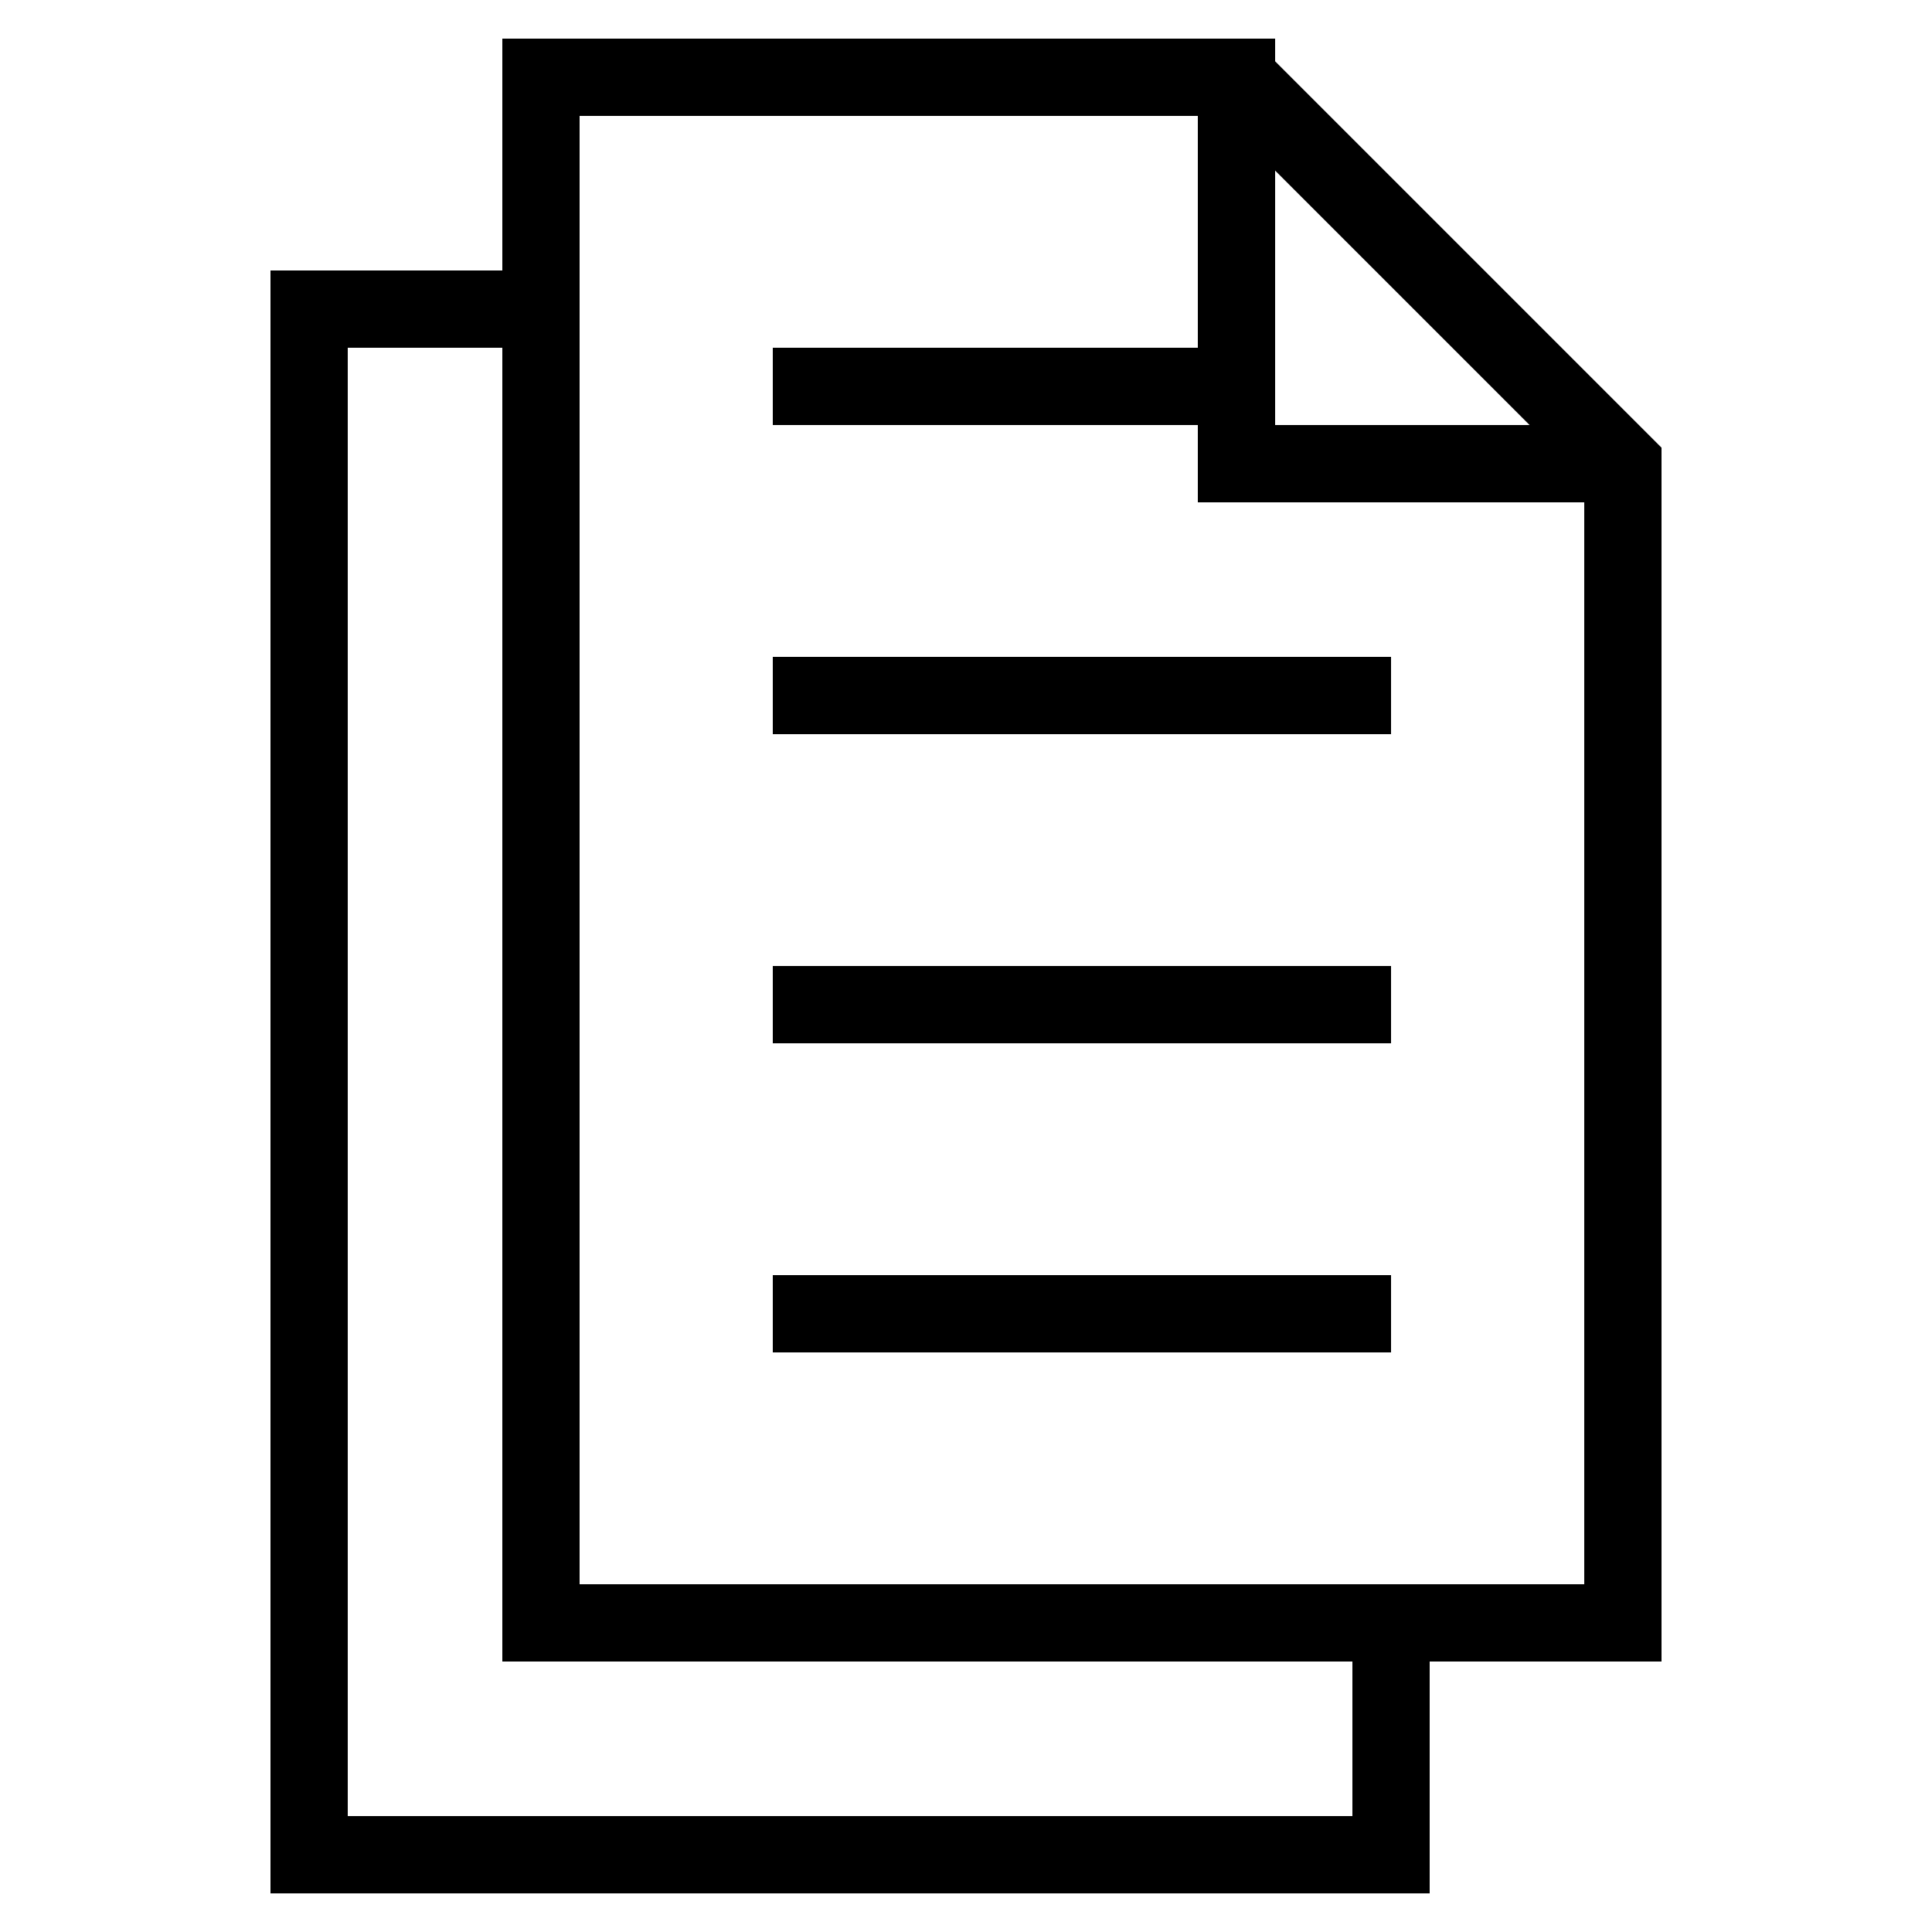
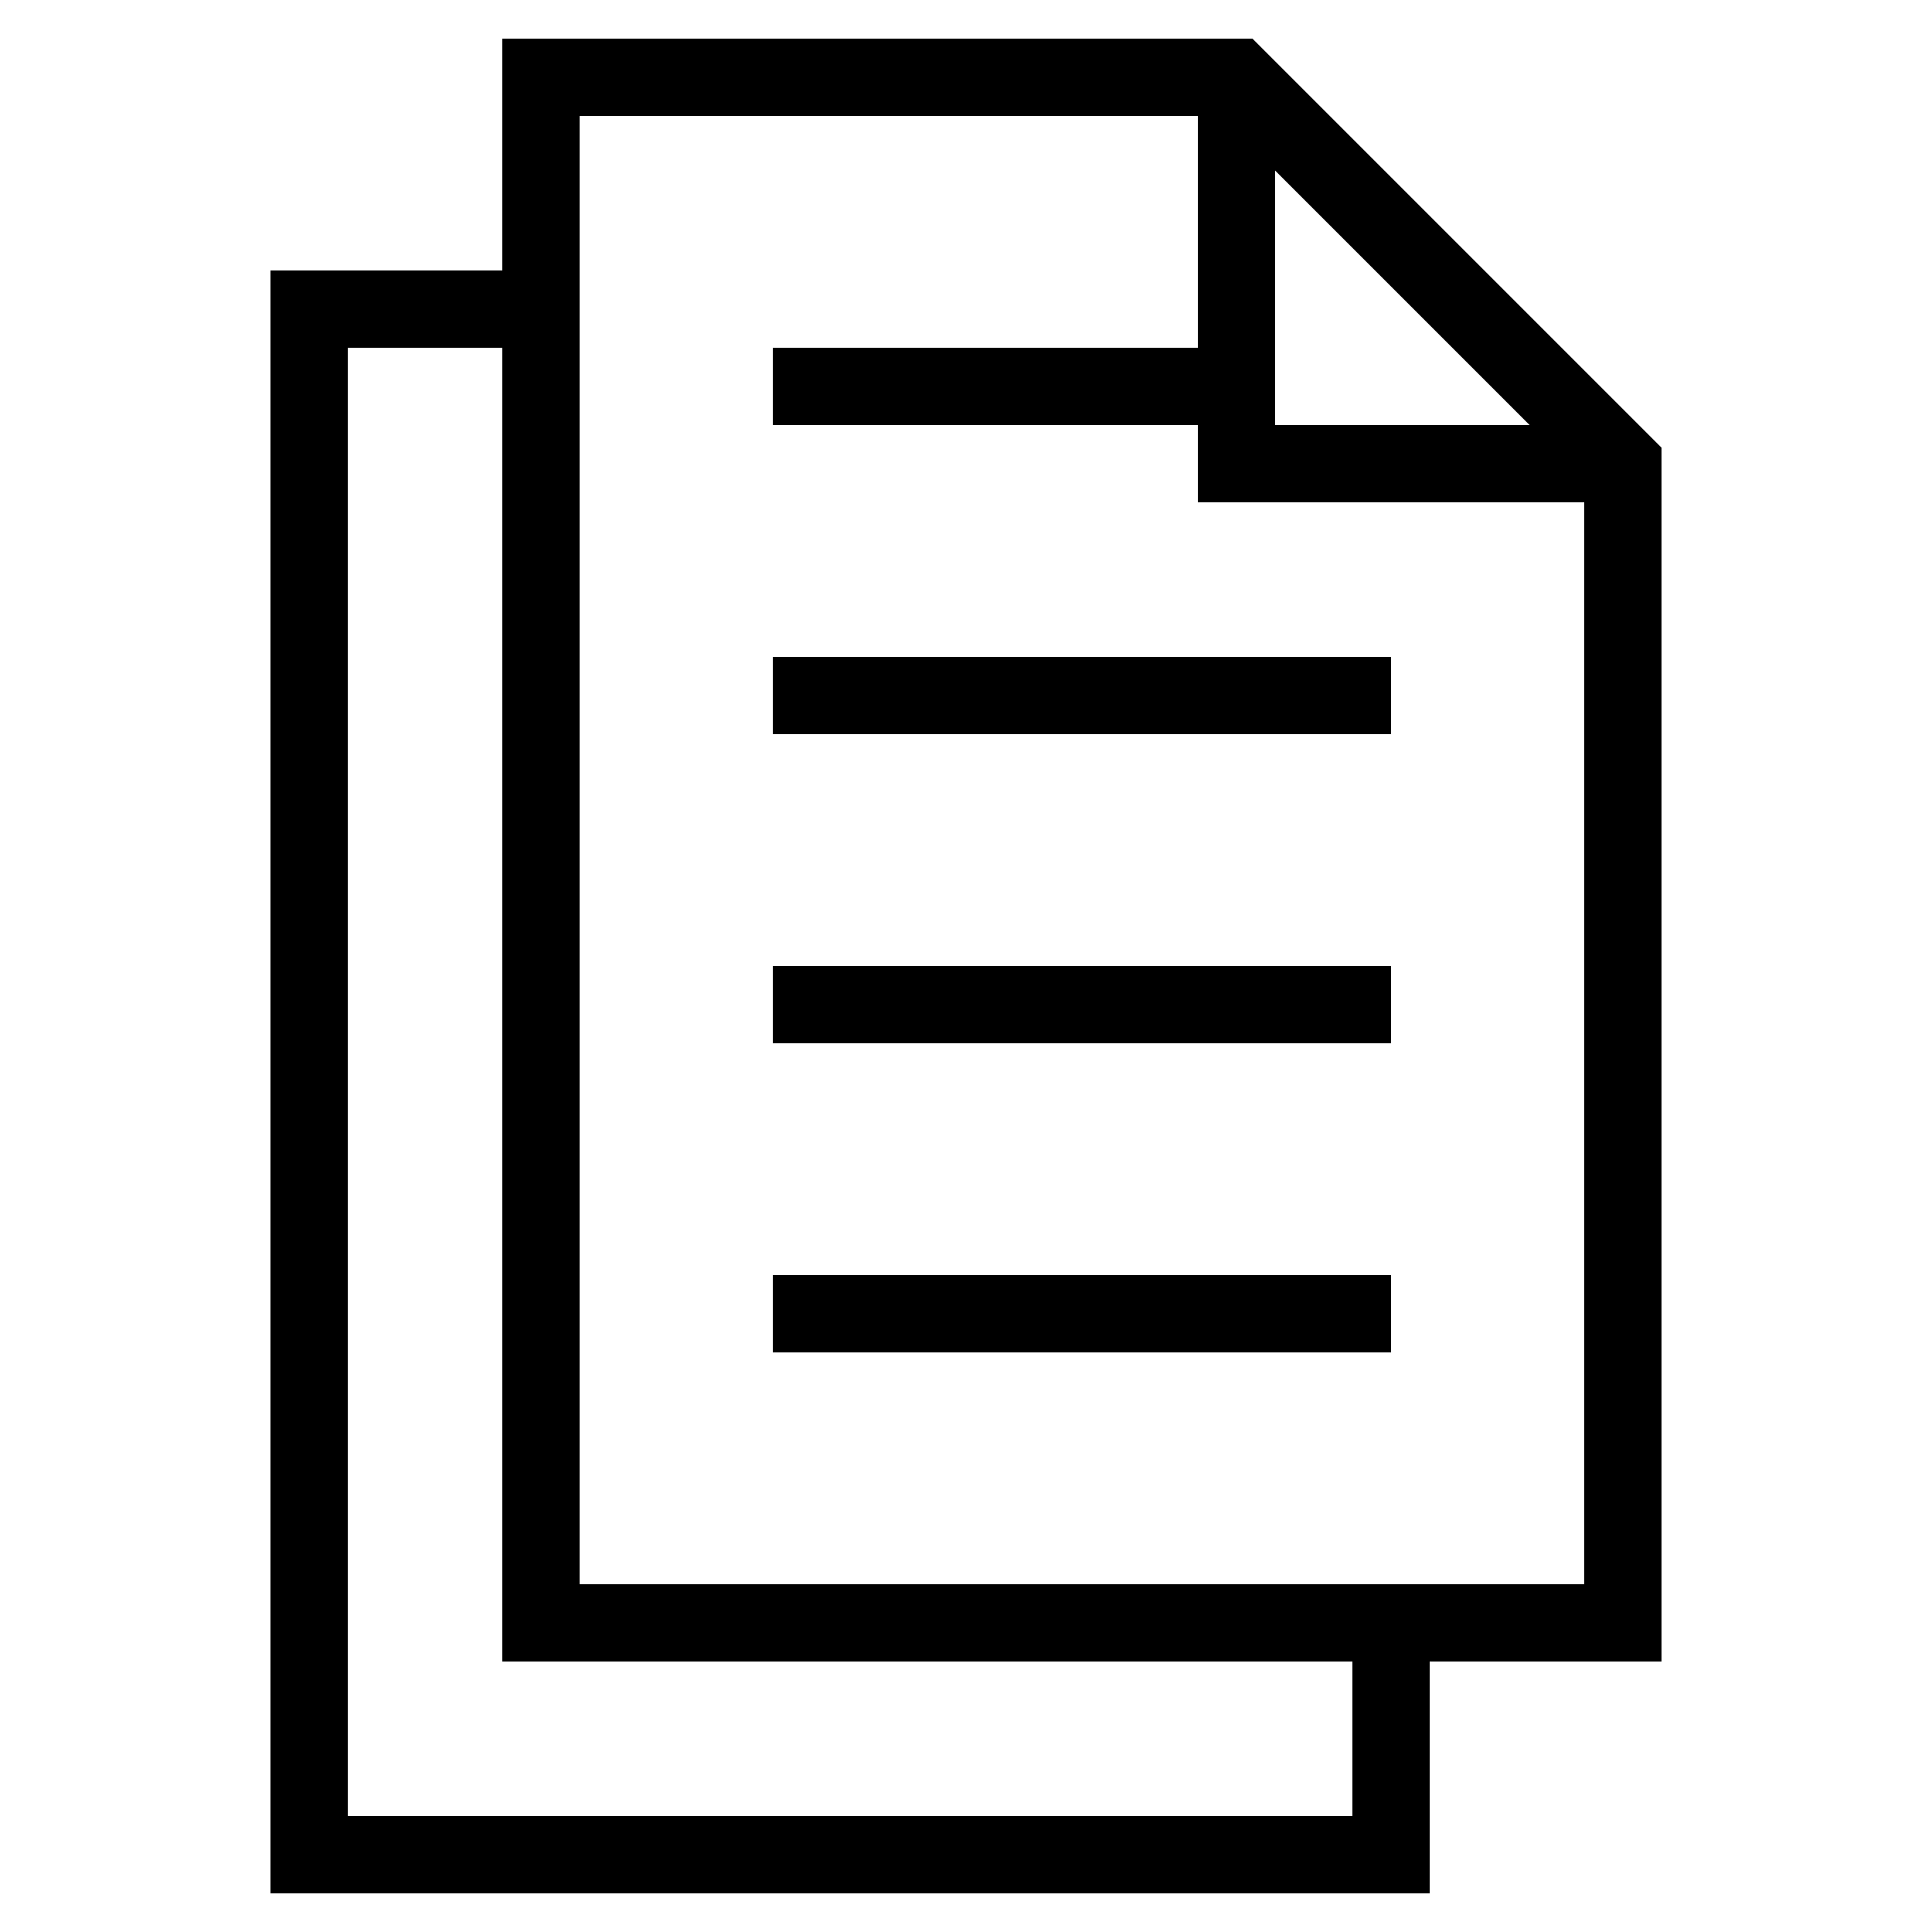
<svg xmlns="http://www.w3.org/2000/svg" viewBox="0 0 25 25">
-   <path d="M16,1l5,5v15h-14v-20h9v5h5M10,5h6M10,9h8M10,13h8M10,17h8M7,4h-3v20h14v-3" fill="none" stroke="currentColor" />
+   <style>
+ 		svg {
+ 			color-scheme: dark light;
+ 		}
+ 	</style>
+   <path d="M16,1l5,5v15h-14v-20zv5h5M10,5h6M10,9h8M10,13h8M10,17h8M7,4h-3v20h14v-3" fill="none" stroke="currentColor" />
</svg>
